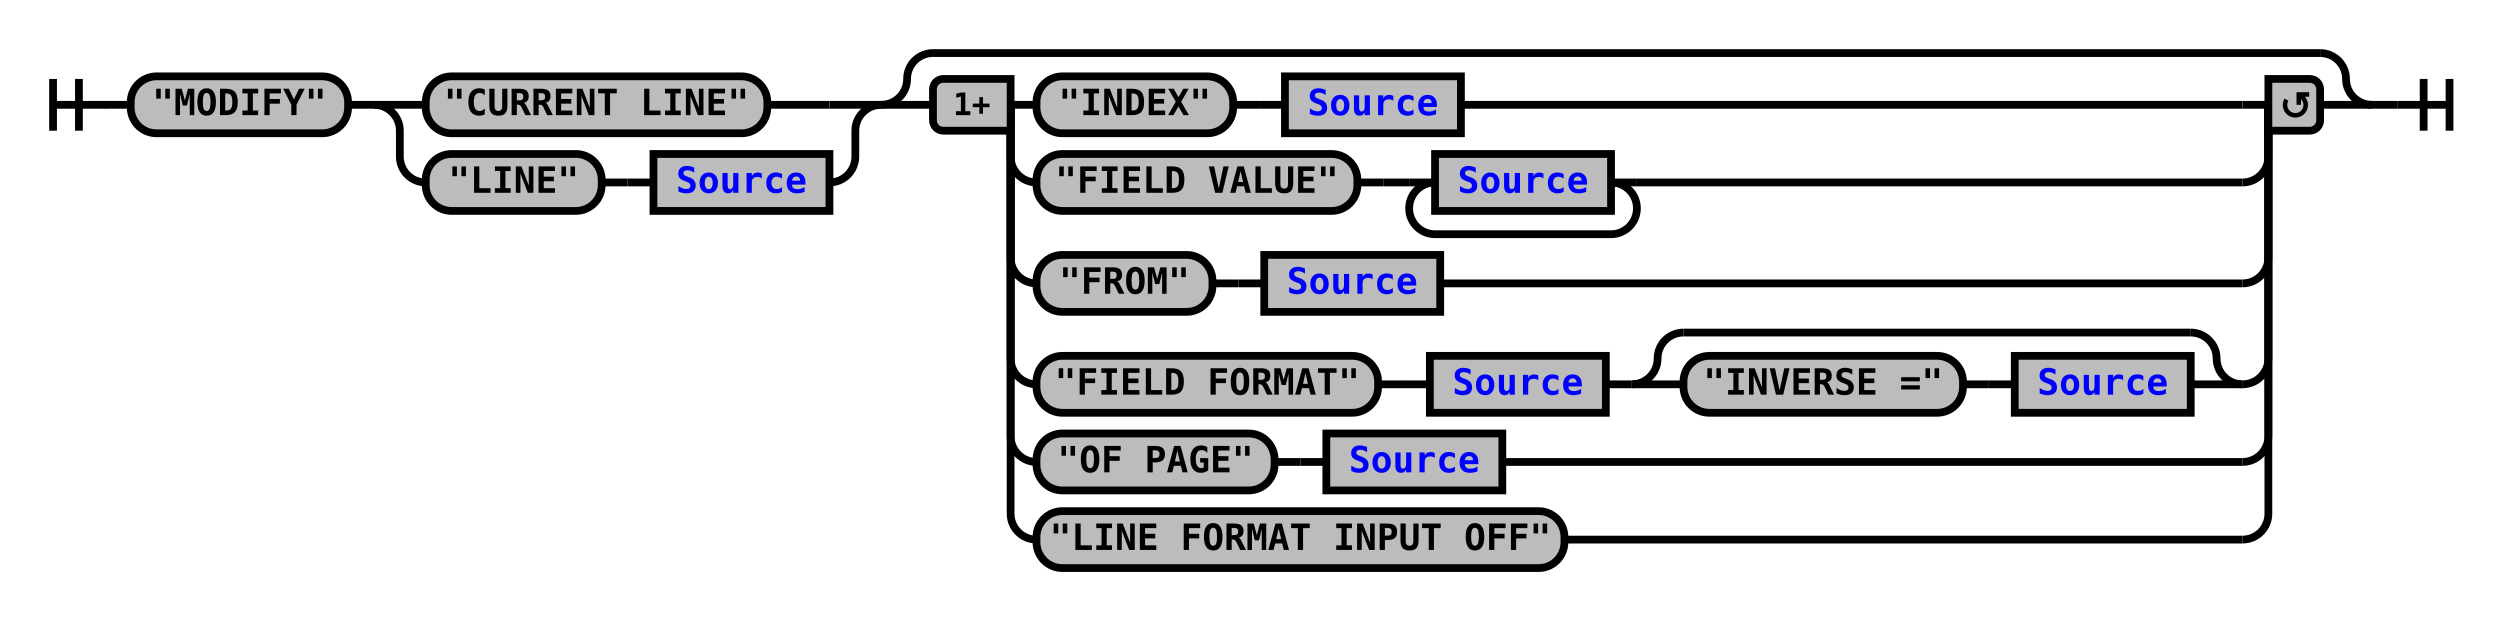
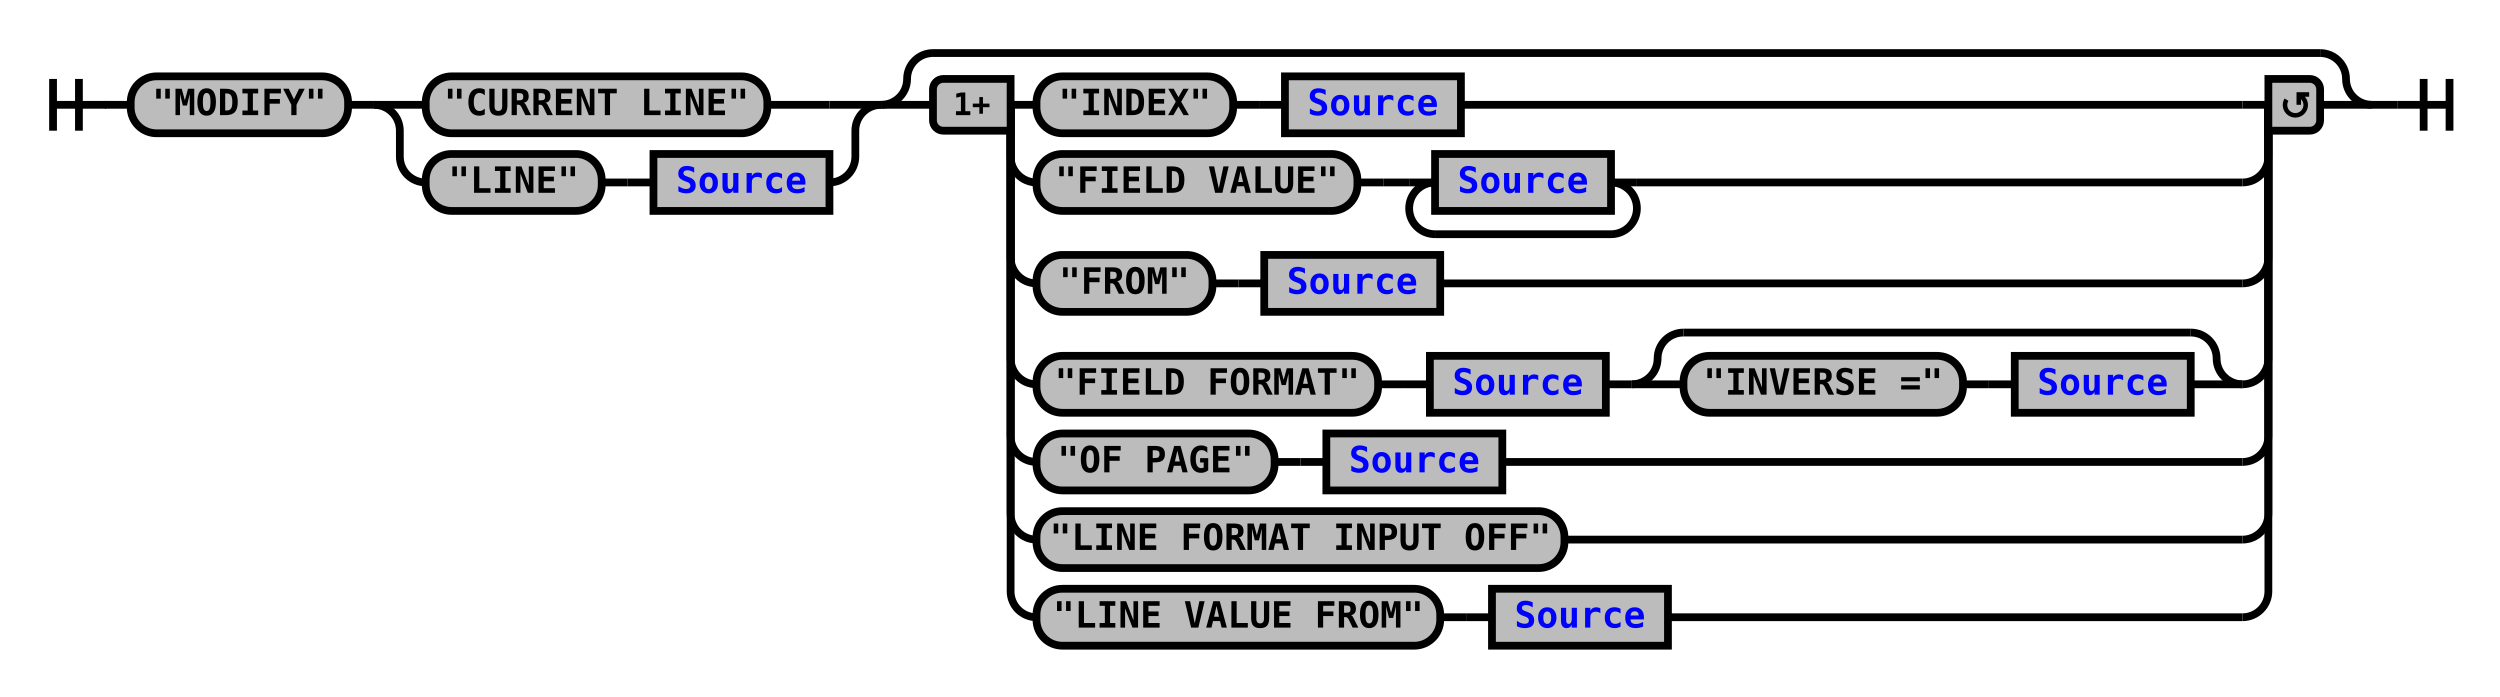
- <svg xmlns="http://www.w3.org/2000/svg" xmlns:xlink="http://www.w3.org/1999/xlink" class="railroad-diagram" width="966" height="239" viewBox="0 0 966 239">
+ <svg xmlns="http://www.w3.org/2000/svg" xmlns:xlink="http://www.w3.org/1999/xlink" class="railroad-diagram" width="966" height="269" viewBox="0 0 966 269">
  <defs>
    <style type="text/css">
path {
stroke-width: 3;
stroke: black;
fill: rgba(0,0,0,0);
}
text {
font: bold 14px monospace;
text-anchor: middle;
}
text.diagram-text {
font-size: 12px;
}
a {
fill: blue;
}
text.diagram-arrow {
font-size: 16px;
}
text.label {
text-anchor: start;
}
text.comment {
font: italic 12px monospace;
}
rect {
stroke-width: 3;
stroke: black;
fill: #BCBCBC;
}
path.diagram-text {
stroke-width: 3;
stroke: black;
fill: #BCBCBC;
cursor: help;
}
</style>
  </defs>
  <g transform="translate(.5 .5)">
    <path d="M 20 30 v 20 m 10 -20 v 20 m -10 -10 h 20.5" />
    <path d="M40 40h10" />
    <g>
      <path d="M50 40h0" />
      <path d="M916 40h0" />
      <g class="terminal">
        <path d="M50 40h0" />
        <path d="M134 40h0" />
        <rect x="50" y="29" width="84" height="22" rx="10" ry="10" />
        <text x="92" y="44">"MODIFY"</text>
      </g>
      <path d="M134 40h10" />
      <g>
        <path d="M144 40h0" />
        <path d="M340 40h0" />
        <path d="M144 40h20" />
        <g class="terminal">
          <path d="M164 40h0" />
          <path d="M296 40h24" />
          <rect x="164" y="29" width="132" height="22" rx="10" ry="10" />
          <text x="230" y="44">"CURRENT LINE"</text>
        </g>
        <path d="M320 40h20" />
        <path d="M144 40a10 10 0 0 1 10 10v10a10 10 0 0 0 10 10" />
        <g>
          <path d="M164 70h0" />
          <path d="M320 70h0" />
          <g class="terminal">
            <path d="M164 70h0" />
            <path d="M232 70h0" />
            <rect x="164" y="59" width="68" height="22" rx="10" ry="10" />
            <text x="198" y="74">"LINE"</text>
          </g>
          <path d="M232 70h10" />
          <path d="M242 70h10" />
          <g class="non-terminal">
            <path d="M252 70h0" />
            <path d="M320 70h0" />
            <rect x="252" y="59" width="68" height="22" />
            <a xlink:href="reuse_source.svg">
              <text x="286" y="74">Source</text>
            </a>
          </g>
        </g>
        <path d="M320 70a10 10 0 0 0 10 -10v-10a10 10 0 0 1 10 -10" />
      </g>
      <g>
        <path d="M340 40h0" />
        <path d="M916 40h0" />
        <path d="M340 40a10 10 0 0 0 10 -10v0a10 10 0 0 1 10 -10" />
        <g>
          <path d="M360 20h536" />
        </g>
        <path d="M896 20a10 10 0 0 1 10 10v0a10 10 0 0 0 10 10" />
        <path d="M340 40h20" />
        <g>
          <path d="M360 40h0" />
          <path d="M896 40h0" />
          <path d="M390 40h10" />
          <g>
            <path d="M400 40h0" />
            <path d="M564 40h302" />
            <g class="terminal">
              <path d="M400 40h0" />
              <path d="M476 40h0" />
              <rect x="400" y="29" width="76" height="22" rx="10" ry="10" />
              <text x="438" y="44">"INDEX"</text>
            </g>
            <path d="M476 40h10" />
            <path d="M486 40h10" />
            <g class="non-terminal">
              <path d="M496 40h0" />
              <path d="M564 40h0" />
              <rect x="496" y="29" width="68" height="22" />
              <a xlink:href="reuse_source.svg">
                <text x="530" y="44">Source</text>
              </a>
            </g>
          </g>
          <path d="M866 40h10" />
          <path d="M390 40v20a10 10 0 0 0 10 10" />
          <g>
            <path d="M400 70h0" />
            <path d="M632 70h234" />
            <g class="terminal">
              <path d="M400 70h0" />
              <path d="M524 70h0" />
              <rect x="400" y="59" width="124" height="22" rx="10" ry="10" />
              <text x="462" y="74">"FIELD VALUE"</text>
            </g>
            <path d="M524 70h10" />
            <path d="M534 70h10" />
            <g>
              <path d="M544 70h0" />
              <path d="M632 70h0" />
              <path d="M544 70h10" />
              <g class="non-terminal">
                <path d="M554 70h0" />
                <path d="M622 70h0" />
                <rect x="554" y="59" width="68" height="22" />
                <a xlink:href="reuse_source.svg">
                  <text x="588" y="74">Source</text>
                </a>
              </g>
              <path d="M622 70h10" />
              <path d="M554 70a10 10 0 0 0 -10 10v0a10 10 0 0 0 10 10" />
              <g>
                <path d="M554 90h68" />
              </g>
              <path d="M622 90a10 10 0 0 0 10 -10v0a10 10 0 0 0 -10 -10" />
            </g>
          </g>
          <path d="M866 70a10 10 0 0 0 10 -10v-20" />
          <path d="M390 40v59a10 10 0 0 0 10 10" />
          <g>
            <path d="M400 109h0" />
            <path d="M556 109h310" />
            <g class="terminal">
              <path d="M400 109h0" />
              <path d="M468 109h0" />
              <rect x="400" y="98" width="68" height="22" rx="10" ry="10" />
              <text x="434" y="113">"FROM"</text>
            </g>
            <path d="M468 109h10" />
            <path d="M478 109h10" />
            <g class="non-terminal">
              <path d="M488 109h0" />
              <path d="M556 109h0" />
              <rect x="488" y="98" width="68" height="22" />
              <a xlink:href="reuse_source.svg">
                <text x="522" y="113">Source</text>
              </a>
            </g>
          </g>
          <path d="M866 109a10 10 0 0 0 10 -10v-59" />
          <path d="M390 40v98a10 10 0 0 0 10 10" />
          <g>
            <path d="M400 148h0" />
            <path d="M866 148h0" />
            <g class="terminal">
              <path d="M400 148h0" />
              <path d="M532 148h0" />
              <rect x="400" y="137" width="132" height="22" rx="10" ry="10" />
              <text x="466" y="152">"FIELD FORMAT"</text>
            </g>
            <path d="M532 148h10" />
            <path d="M542 148h10" />
            <g class="non-terminal">
              <path d="M552 148h0" />
              <path d="M620 148h0" />
              <rect x="552" y="137" width="68" height="22" />
              <a xlink:href="reuse_source.svg">
                <text x="586" y="152">Source</text>
              </a>
            </g>
            <path d="M620 148h10" />
            <g>
              <path d="M630 148h0" />
              <path d="M866 148h0" />
              <path d="M630 148a10 10 0 0 0 10 -10v0a10 10 0 0 1 10 -10" />
              <g>
                <path d="M650 128h196" />
              </g>
              <path d="M846 128a10 10 0 0 1 10 10v0a10 10 0 0 0 10 10" />
              <path d="M630 148h20" />
              <g>
                <path d="M650 148h0" />
                <path d="M846 148h0" />
                <g class="terminal">
                  <path d="M650 148h0" />
                  <path d="M758 148h0" />
                  <rect x="650" y="137" width="108" height="22" rx="10" ry="10" />
                  <text x="704" y="152">"INVERSE ="</text>
                </g>
                <path d="M758 148h10" />
                <path d="M768 148h10" />
                <g class="non-terminal">
                  <path d="M778 148h0" />
                  <path d="M846 148h0" />
                  <rect x="778" y="137" width="68" height="22" />
                  <a xlink:href="reuse_source.svg">
                    <text x="812" y="152">Source</text>
                  </a>
                </g>
              </g>
              <path d="M846 148h20" />
            </g>
          </g>
          <path d="M866 148a10 10 0 0 0 10 -10v-98" />
          <path d="M390 40v128a10 10 0 0 0 10 10" />
          <g>
            <path d="M400 178h0" />
            <path d="M580 178h286" />
            <g class="terminal">
              <path d="M400 178h0" />
              <path d="M492 178h0" />
              <rect x="400" y="167" width="92" height="22" rx="10" ry="10" />
              <text x="446" y="182">"OF PAGE"</text>
            </g>
            <path d="M492 178h10" />
            <path d="M502 178h10" />
            <g class="non-terminal">
              <path d="M512 178h0" />
              <path d="M580 178h0" />
              <rect x="512" y="167" width="68" height="22" />
              <a xlink:href="reuse_source.svg">
                <text x="546" y="182">Source</text>
              </a>
            </g>
          </g>
          <path d="M866 178a10 10 0 0 0 10 -10v-128" />
          <path d="M390 40v158a10 10 0 0 0 10 10" />
          <g class="terminal">
            <path d="M400 208h0" />
            <path d="M604 208h262" />
            <rect x="400" y="197" width="204" height="22" rx="10" ry="10" />
            <text x="502" y="212">"LINE FORMAT INPUT OFF"</text>
          </g>
          <path d="M866 208a10 10 0 0 0 10 -10v-158" />
+           <path d="M390 40v188a10 10 0 0 0 10 10" />
+           <g>
+             <path d="M400 238h0" />
+             <path d="M644 238h222" />
+             <g class="terminal">
+               <path d="M400 238h0" />
+               <path d="M556 238h0" />
+               <rect x="400" y="227" width="156" height="22" rx="10" ry="10" />
+               <text x="478" y="242">"LINE VALUE FROM"</text>
+             </g>
+             <path d="M556 238h10" />
+             <path d="M566 238h10" />
+             <g class="non-terminal">
+               <path d="M576 238h0" />
+               <path d="M644 238h0" />
+               <rect x="576" y="227" width="68" height="22" />
+               <a xlink:href="reuse_source.svg">
+                 <text x="610" y="242">Source</text>
+               </a>
+             </g>
+           </g>
+           <path d="M866 238a10 10 0 0 0 10 -10v-188" />
          <g class="diagram-text">
            <path d="M 390 30 h -26 a 4 4 0 0 0 -4 4 v 12 a 4 4 0 0 0 4 4 h 26 z" class="diagram-text" />
            <text x="375" y="44" class="diagram-text">1+</text>
            <path d="M 876 30 h 16 a 4 4 0 0 1 4 4 v 12 a 4 4 0 0 1 -4 4 h -16 z" class="diagram-text" />
            <path d="M 883 38 a 4 4 0 1 0 6 -1 m 2.75 -1 h -4 v 4 m 0 -3 h 2" style="stroke-width: 1.75" />
          </g>
        </g>
        <path d="M896 40h20" />
      </g>
    </g>
    <path d="M916 40h10" />
    <path d="M 926 40 h 20 m -10 -10 v 20 m 10 -20 v 20" />
  </g>
</svg>
